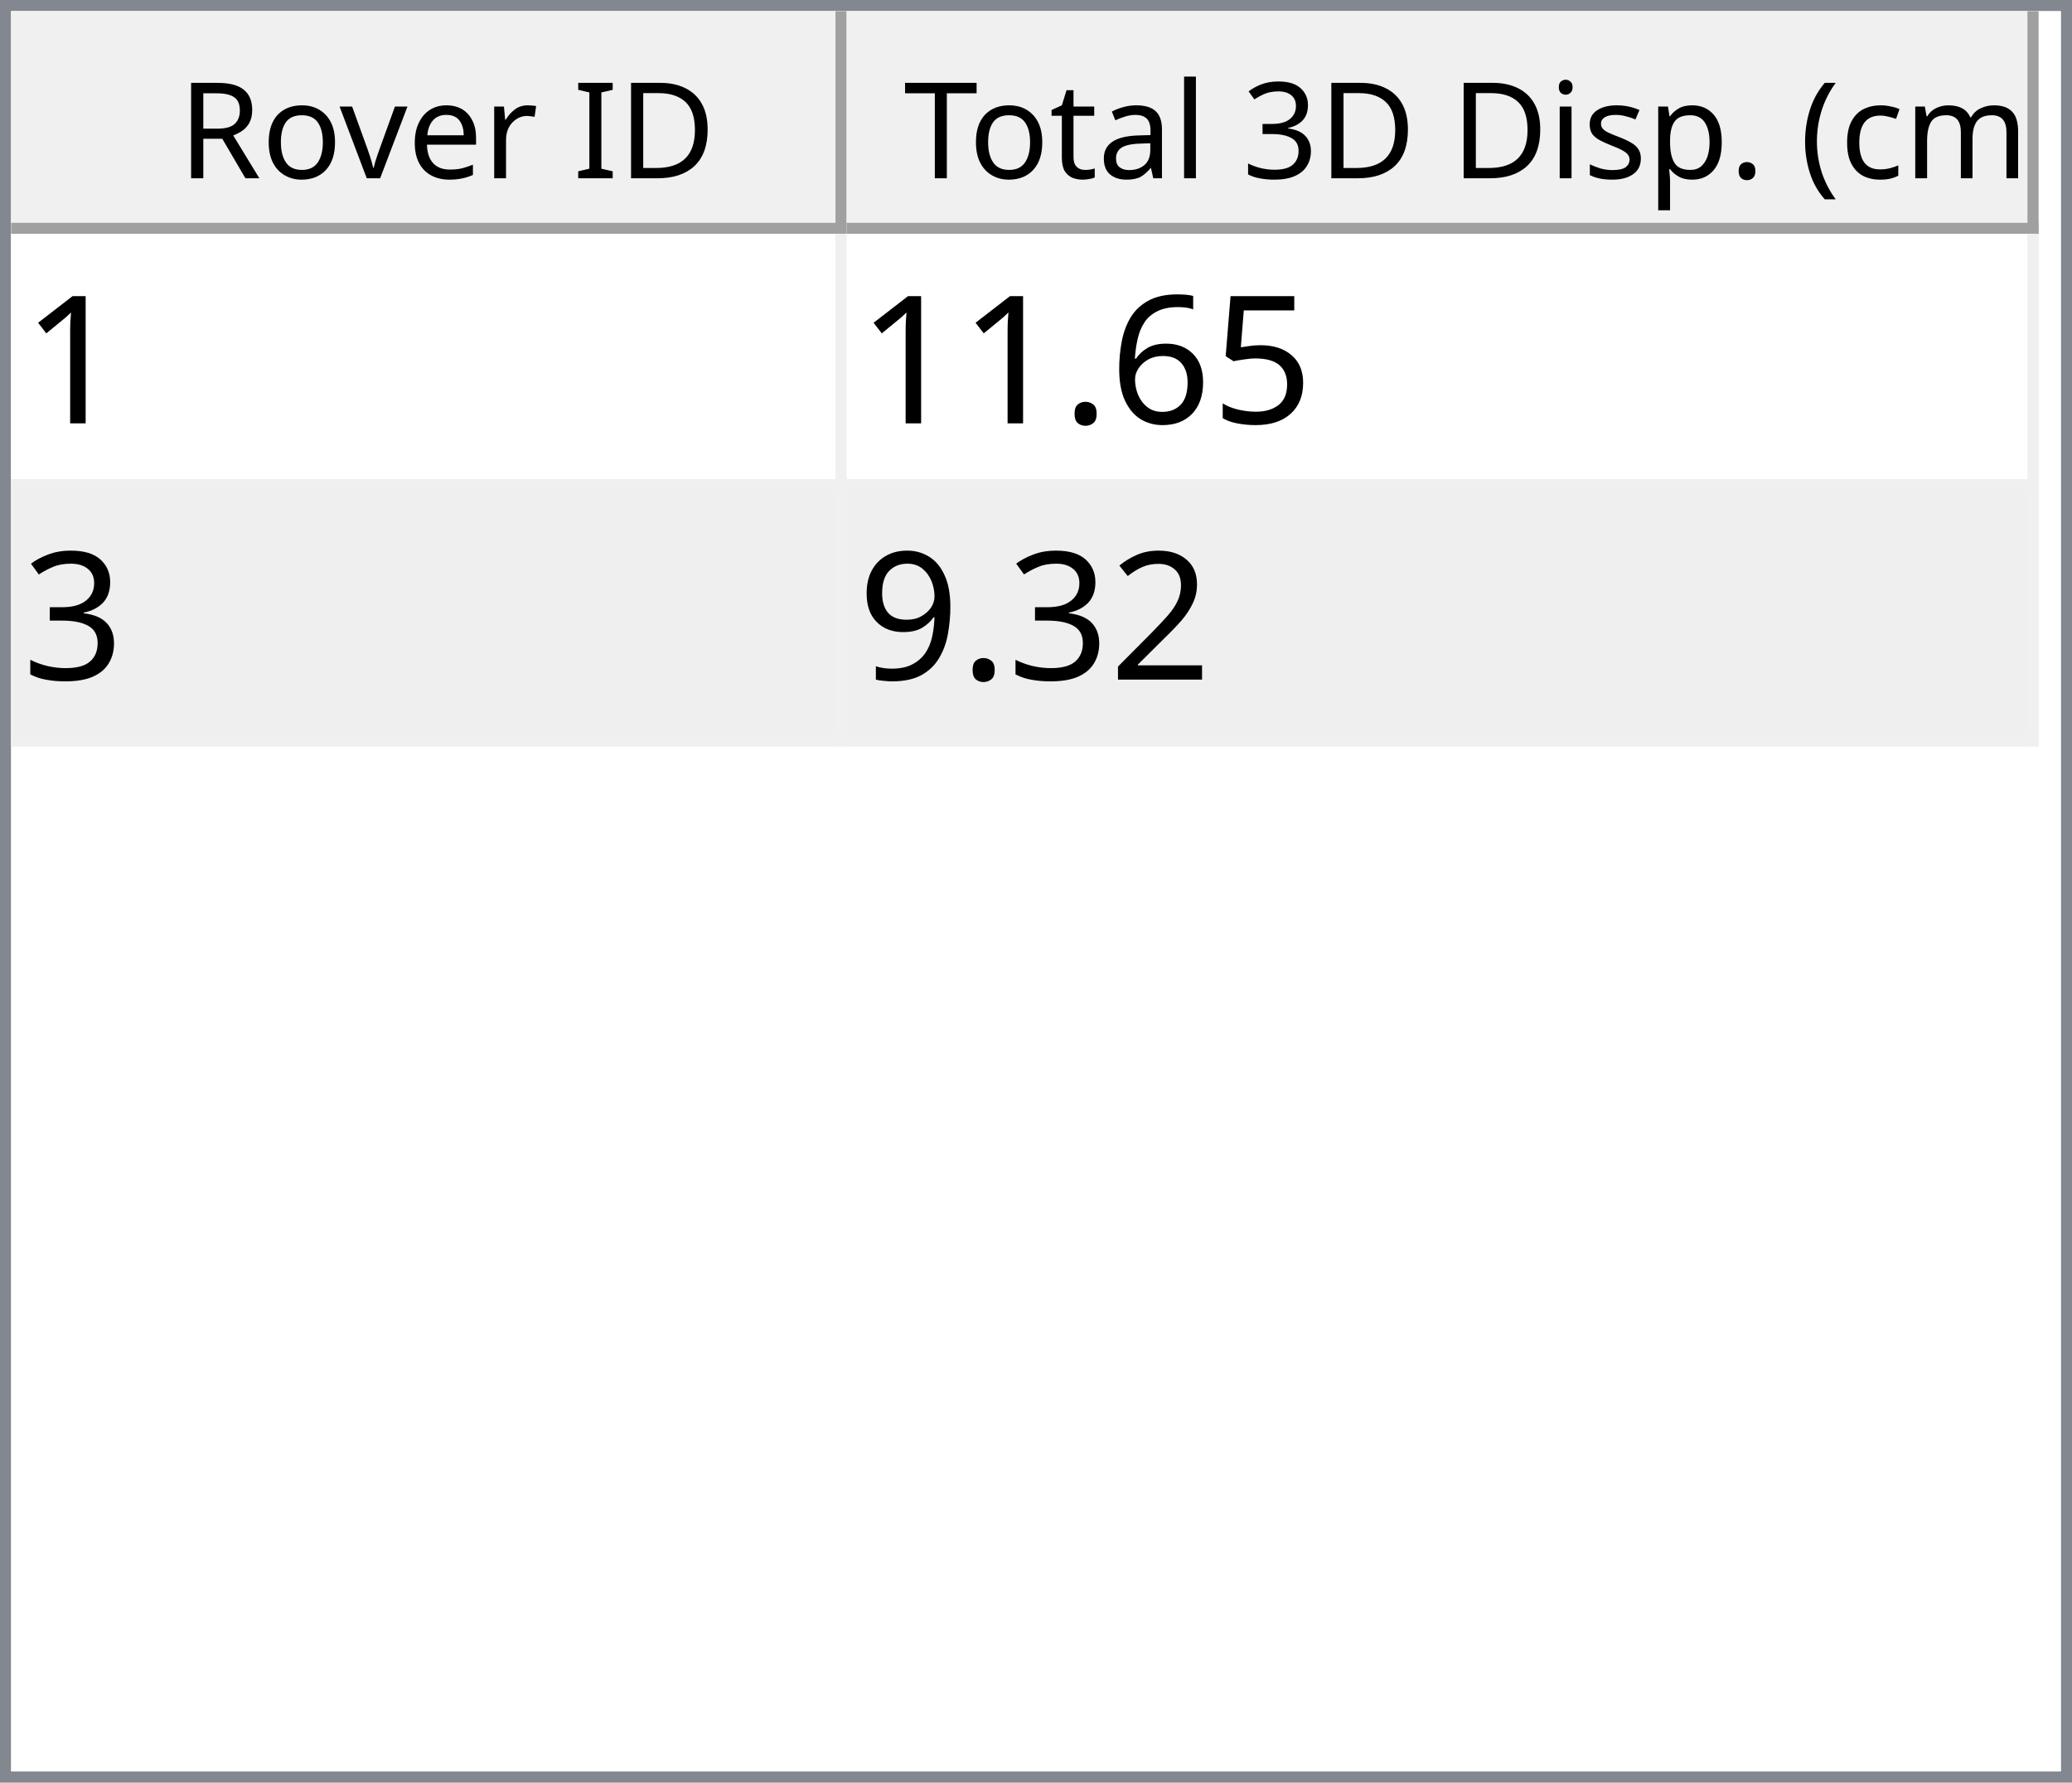
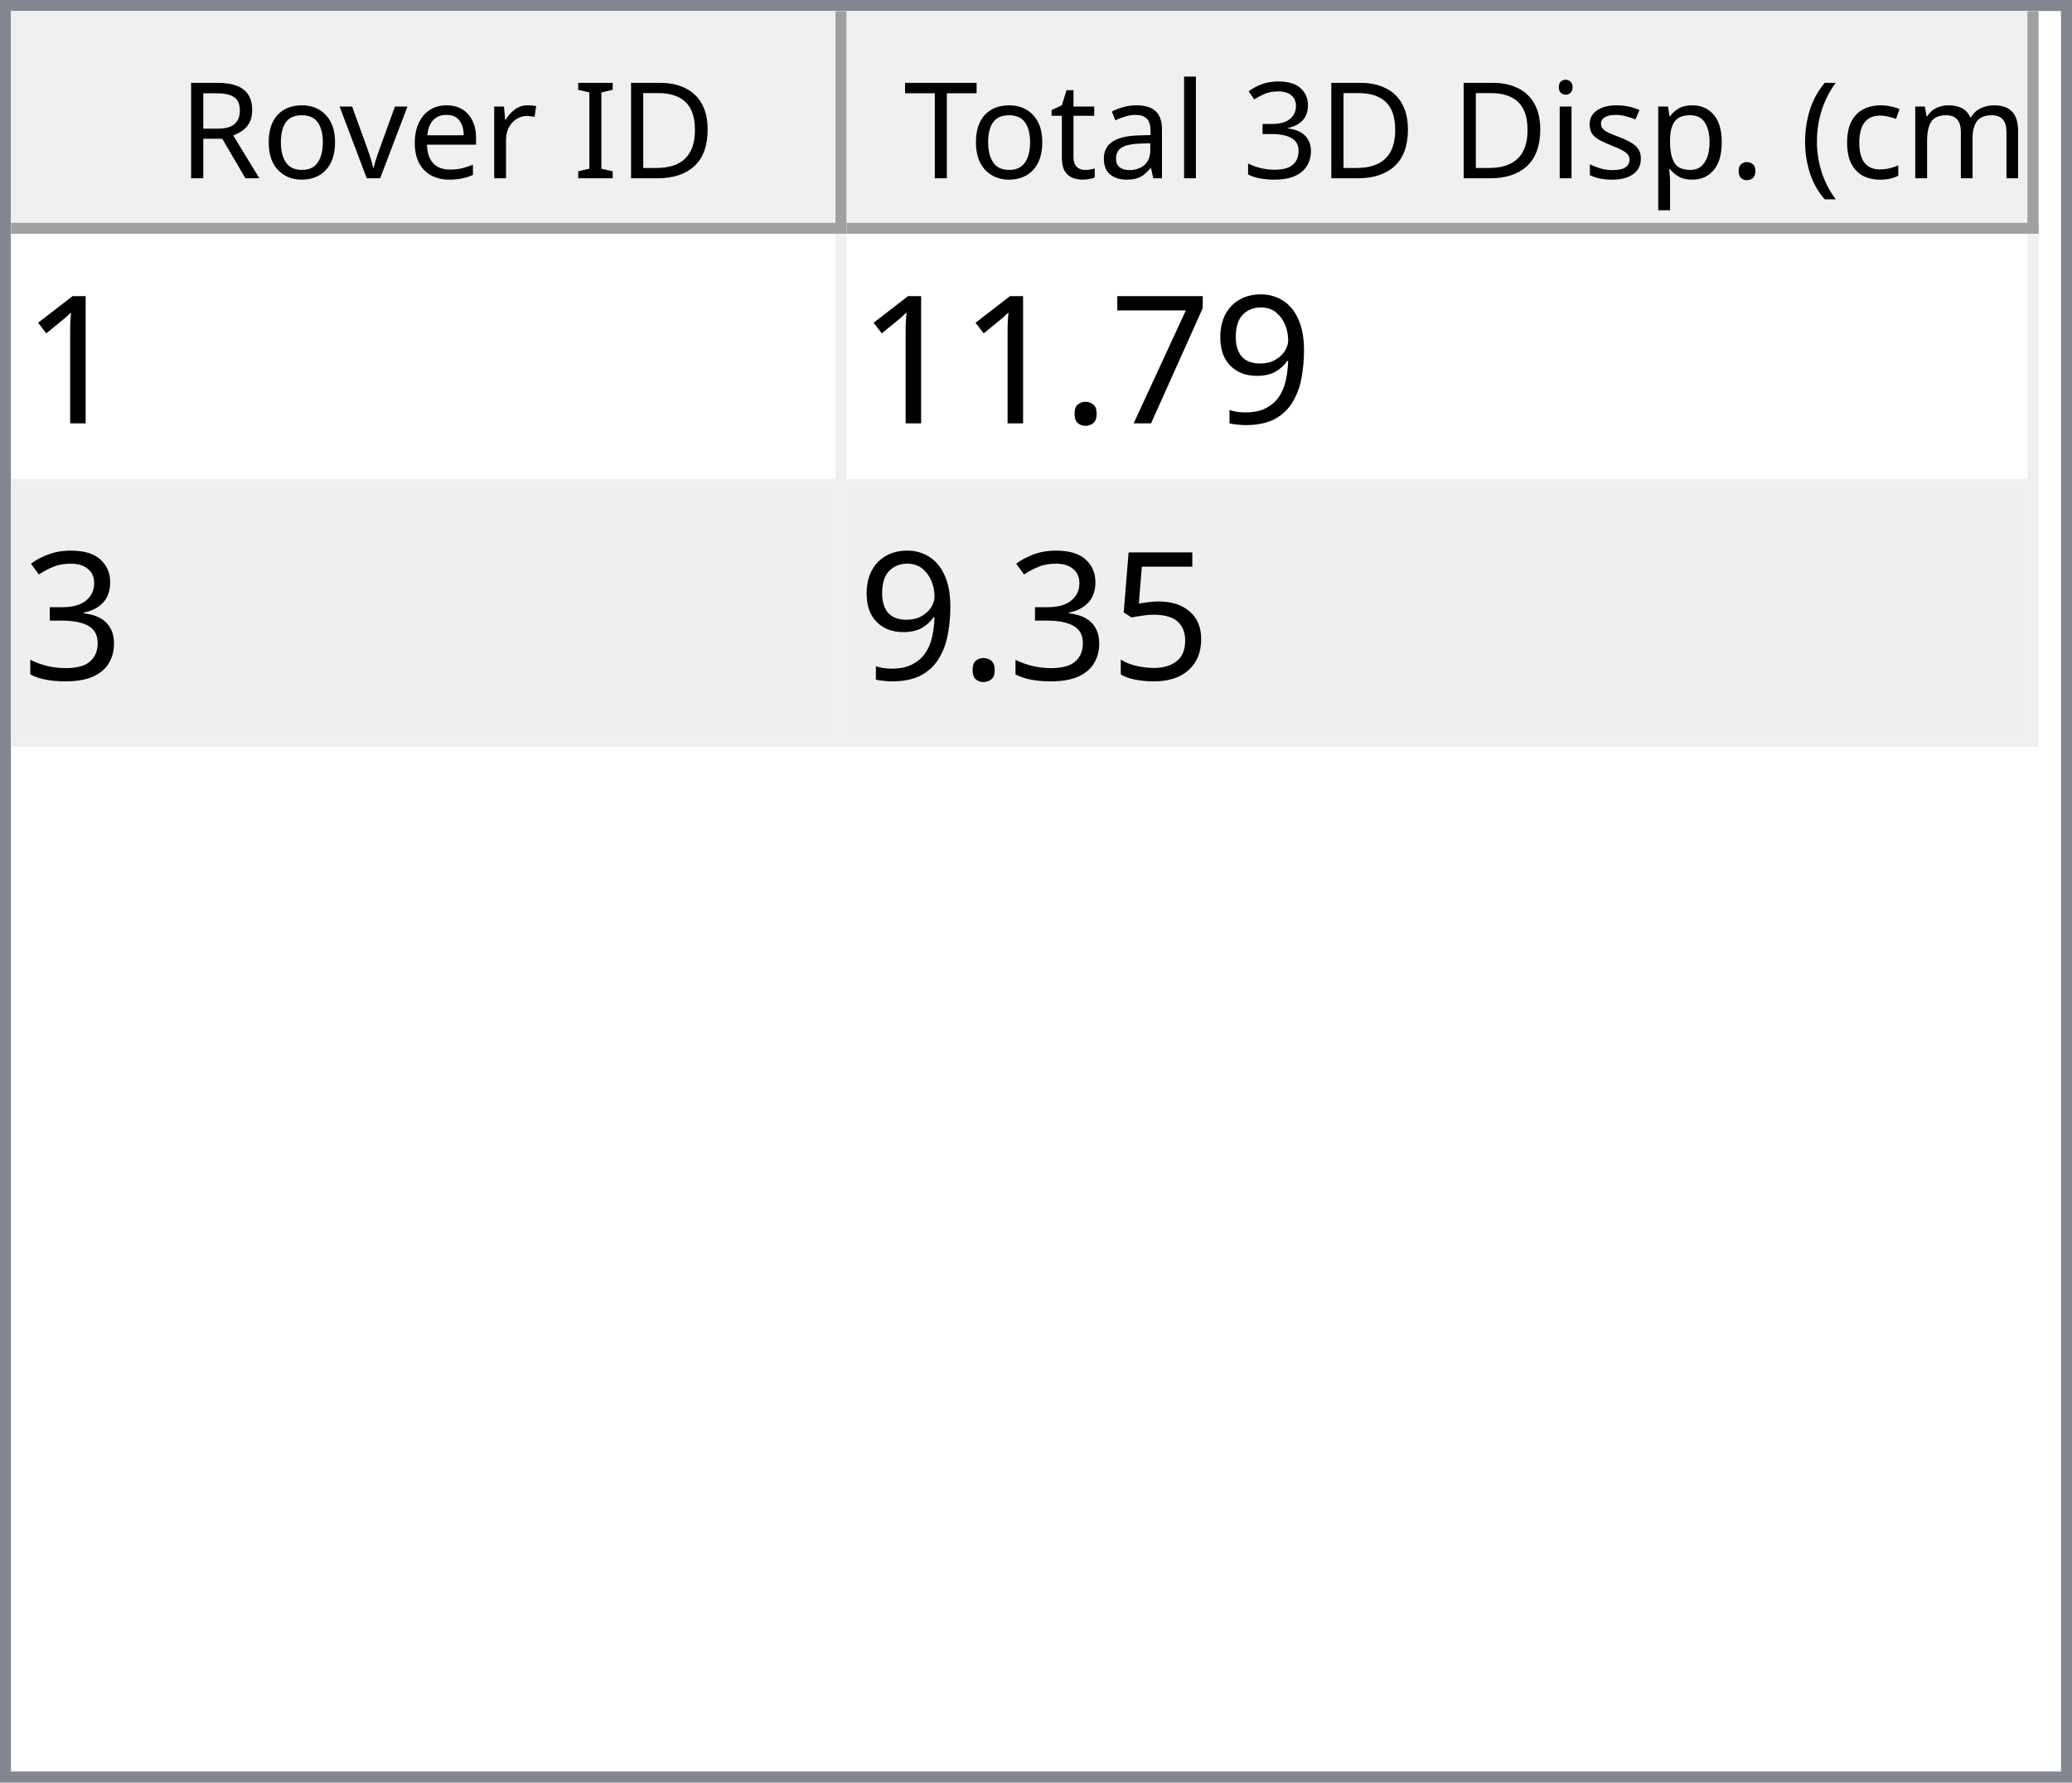
<svg xmlns="http://www.w3.org/2000/svg" style="fill-opacity:1; color-rendering:auto; color-interpolation:auto; text-rendering:auto; stroke:black; stroke-linecap:square; stroke-miterlimit:10; shape-rendering:auto; stroke-opacity:1; fill:black; stroke-dasharray:none; font-weight:normal; stroke-width:1; font-family:'Dialog'; font-style:normal; stroke-linejoin:miter; font-size:12px; stroke-dashoffset:0; image-rendering:auto;" width="186" height="160">
  <defs id="genericDefs" />
  <g>
    <defs id="defs1">
      <clipPath clipPathUnits="userSpaceOnUse" id="clipPath1">
        <path d="M0 0 L186 0 L186 160 L0 160 L0 0 Z" />
      </clipPath>
      <clipPath clipPathUnits="userSpaceOnUse" id="clipPath2">
        <path d="M0 0 L0 160 L186 160 L186 0 Z" />
      </clipPath>
      <clipPath clipPathUnits="userSpaceOnUse" id="clipPath3">
        <path d="M0 0 L0 20 L184 20 L184 0 Z" />
      </clipPath>
      <clipPath clipPathUnits="userSpaceOnUse" id="clipPath4">
        <path d="M0 0 L0 20 L75 20 L75 0 Z" />
      </clipPath>
      <clipPath clipPathUnits="userSpaceOnUse" id="clipPath5">
        <path d="M1 1 L1 19 L74 19 L74 1 Z" />
      </clipPath>
      <clipPath clipPathUnits="userSpaceOnUse" id="clipPath6">
        <path d="M0 0 L0 18 L73 18 L73 0 Z" />
      </clipPath>
      <clipPath clipPathUnits="userSpaceOnUse" id="clipPath7">
        <path d="M-0.5 -0.5 L-0.5 19.5 L74.5 19.5 L74.5 -0.5 Z" />
      </clipPath>
      <clipPath clipPathUnits="userSpaceOnUse" id="clipPath8">
        <path d="M0 0 L0 20 L107 20 L107 0 Z" />
      </clipPath>
      <clipPath clipPathUnits="userSpaceOnUse" id="clipPath9">
        <path d="M1 1 L1 19 L106 19 L106 1 Z" />
      </clipPath>
      <clipPath clipPathUnits="userSpaceOnUse" id="clipPath10">
        <path d="M0 0 L0 18 L105 18 L105 0 Z" />
      </clipPath>
      <clipPath clipPathUnits="userSpaceOnUse" id="clipPath11">
        <path d="M-0.5 -0.5 L-0.5 19.5 L106.5 19.5 L106.5 -0.5 Z" />
      </clipPath>
      <clipPath clipPathUnits="userSpaceOnUse" id="clipPath12">
        <path d="M0 0 L0 138 L184 138 L184 0 Z" />
      </clipPath>
      <clipPath clipPathUnits="userSpaceOnUse" id="clipPath13">
        <path d="M0 0 L0 46 L182 46 L182 0 Z" />
      </clipPath>
      <clipPath clipPathUnits="userSpaceOnUse" id="clipPath14">
        <path d="M-0.5 -0.5 L-0.5 45.5 L181.5 45.5 L181.5 -0.5 Z" />
      </clipPath>
      <clipPath clipPathUnits="userSpaceOnUse" id="clipPath15">
        <path d="M0 0 L0 22 L74 22 L74 0 Z" />
      </clipPath>
      <clipPath clipPathUnits="userSpaceOnUse" id="clipPath16">
        <path d="M0 0 L0 22 L106 22 L106 0 Z" />
      </clipPath>
      <font horiz-adv-x="64.551" id="font1">
        <font-face ascent="107.91" descent="25.098" units-per-em="100" style="font-style:normal; font-family:Segoe UI; font-weight:normal;" />
        <missing-glyph horiz-adv-x="64.551" d="M8.109 0 L8.109 68.266 L56.453 68.266 L56.453 0 L8.109 0 ZM15.328 7.234 L49.219 7.234 L49.219 61.031 L15.328 61.031 L15.328 7.234 Z" />
        <glyph unicode="D" horiz-adv-x="70.117" d="M9.188 0 L9.188 70.016 L28.516 70.016 Q65.531 70.016 65.531 35.891 Q65.531 19.672 55.25 9.836 Q44.969 0 27.734 0 L9.188 0 ZM17.391 62.594 L17.391 7.422 L27.828 7.422 Q41.609 7.422 49.273 14.797 Q56.938 22.172 56.938 35.688 Q56.938 62.594 28.328 62.594 L17.391 62.594 Z" />
        <glyph unicode="I" horiz-adv-x="26.611" d="M17.391 0 L9.188 0 L9.188 70.016 L17.391 70.016 L17.391 0 Z" />
        <glyph unicode=" " horiz-adv-x="27.393" d="" />
        <glyph unicode="r" horiz-adv-x="34.766" d="M34.188 41.891 Q32.078 43.5 28.125 43.5 Q23 43.5 19.555 38.672 Q16.109 33.844 16.109 25.484 L16.109 0 L8.109 0 L8.109 50 L16.109 50 L16.109 39.703 L16.312 39.703 Q18.016 44.969 21.531 47.922 Q25.047 50.875 29.391 50.875 Q32.516 50.875 34.188 50.203 L34.188 41.891 Z" />
        <glyph unicode="e" horiz-adv-x="52.295" d="M48.297 23 L12.984 23 Q13.188 14.656 17.484 10.109 Q21.781 5.562 29.297 5.562 Q37.75 5.562 44.828 11.141 L44.828 3.609 Q38.234 -1.172 27.391 -1.172 Q16.797 -1.172 10.742 5.641 Q4.688 12.453 4.688 24.812 Q4.688 36.469 11.305 43.82 Q17.922 51.172 27.734 51.172 Q37.547 51.172 42.922 44.828 Q48.297 38.484 48.297 27.203 L48.297 23 ZM40.094 29.781 Q40.047 36.719 36.75 40.578 Q33.453 44.438 27.594 44.438 Q21.922 44.438 17.969 40.383 Q14.016 36.328 13.094 29.781 L40.094 29.781 Z" />
        <glyph unicode="v" horiz-adv-x="47.9" d="M47.406 50 L27.484 0 L19.625 0 L0.688 50 L9.469 50 L22.172 13.672 Q23.578 9.672 23.922 6.688 L24.125 6.688 Q24.609 10.453 25.688 13.484 L38.969 50 L47.406 50 Z" />
        <glyph unicode="o" horiz-adv-x="58.594" d="M29 -1.172 Q17.922 -1.172 11.305 5.836 Q4.688 12.844 4.688 24.422 Q4.688 37.016 11.57 44.094 Q18.453 51.172 30.172 51.172 Q41.359 51.172 47.633 44.289 Q53.906 37.406 53.906 25.203 Q53.906 13.234 47.141 6.031 Q40.375 -1.172 29 -1.172 ZM29.594 44.438 Q21.875 44.438 17.383 39.188 Q12.891 33.938 12.891 24.703 Q12.891 15.828 17.43 10.695 Q21.969 5.562 29.594 5.562 Q37.359 5.562 41.531 10.594 Q45.703 15.625 45.703 24.906 Q45.703 34.281 41.531 39.359 Q37.359 44.438 29.594 44.438 Z" />
        <glyph unicode="R" horiz-adv-x="59.814" d="M59.375 0 L49.609 0 L37.891 19.625 Q36.281 22.359 34.766 24.289 Q33.25 26.219 31.664 27.438 Q30.078 28.656 28.25 29.219 Q26.422 29.781 24.125 29.781 L17.391 29.781 L17.391 0 L9.188 0 L9.188 70.016 L30.078 70.016 Q34.672 70.016 38.555 68.867 Q42.438 67.719 45.289 65.375 Q48.141 63.031 49.758 59.547 Q51.375 56.062 51.375 51.375 Q51.375 47.703 50.273 44.656 Q49.172 41.609 47.148 39.211 Q45.125 36.812 42.266 35.133 Q39.406 33.453 35.844 32.516 L35.844 32.328 Q37.594 31.547 38.891 30.547 Q40.188 29.547 41.359 28.18 Q42.531 26.812 43.68 25.078 Q44.828 23.344 46.234 21.047 L59.375 0 ZM17.391 62.594 L17.391 37.203 L28.516 37.203 Q31.594 37.203 34.203 38.133 Q36.812 39.062 38.719 40.797 Q40.625 42.531 41.703 45.047 Q42.781 47.562 42.781 50.688 Q42.781 56.297 39.141 59.445 Q35.5 62.594 28.609 62.594 L17.391 62.594 Z" />
        <glyph unicode=")" horiz-adv-x="30.176" d="M8.297 -15.922 L1.172 -15.922 Q16.406 2.344 16.406 26.812 Q16.406 51.469 1.078 70.016 L8.297 70.016 Q23.531 52.156 23.531 26.703 Q23.531 1.375 8.297 -15.922 Z" />
        <glyph unicode="m" horiz-adv-x="86.133" d="M79.109 0 L71.094 0 L71.094 28.719 Q71.094 37.016 68.531 40.727 Q65.969 44.438 59.906 44.438 Q54.781 44.438 51.195 39.75 Q47.609 35.062 47.609 28.516 L47.609 0 L39.594 0 L39.594 29.688 Q39.594 44.438 28.219 44.438 Q22.953 44.438 19.531 40.016 Q16.109 35.594 16.109 28.516 L16.109 0 L8.109 0 L8.109 50 L16.109 50 L16.109 42.094 L16.312 42.094 Q21.625 51.172 31.844 51.172 Q36.969 51.172 40.773 48.312 Q44.578 45.453 46 40.828 Q51.562 51.172 62.594 51.172 Q79.109 51.172 79.109 30.812 L79.109 0 Z" />
        <glyph unicode="c" horiz-adv-x="46.191" d="M42.188 2.297 Q36.422 -1.172 28.516 -1.172 Q17.828 -1.172 11.258 5.789 Q4.688 12.75 4.688 23.828 Q4.688 36.188 11.766 43.68 Q18.844 51.172 30.672 51.172 Q37.25 51.172 42.281 48.734 L42.281 40.531 Q36.719 44.438 30.375 44.438 Q22.703 44.438 17.797 38.945 Q12.891 33.453 12.891 24.516 Q12.891 15.719 17.508 10.641 Q22.125 5.562 29.891 5.562 Q36.422 5.562 42.188 9.906 L42.188 2.297 Z" />
        <glyph unicode="(" horiz-adv-x="30.176" d="M29.109 -15.922 L21.969 -15.922 Q6.844 1.375 6.844 26.703 Q6.844 52.156 21.969 70.016 L29.203 70.016 Q13.875 51.469 13.875 26.812 Q13.875 2.344 29.109 -15.922 Z" />
        <glyph unicode="." horiz-adv-x="21.68" d="M10.891 -1.078 Q8.641 -1.078 7.055 0.539 Q5.469 2.156 5.469 4.391 Q5.469 6.641 7.055 8.273 Q8.641 9.906 10.891 9.906 Q13.188 9.906 14.797 8.273 Q16.406 6.641 16.406 4.391 Q16.406 2.156 14.797 0.539 Q13.188 -1.078 10.891 -1.078 Z" />
        <glyph unicode="p" horiz-adv-x="58.789" d="M16.312 7.234 L16.109 7.234 L16.109 -23 L8.109 -23 L8.109 50 L16.109 50 L16.109 41.219 L16.312 41.219 Q22.219 51.172 33.594 51.172 Q43.266 51.172 48.688 44.461 Q54.109 37.75 54.109 26.469 Q54.109 13.922 48 6.375 Q41.891 -1.172 31.297 -1.172 Q21.578 -1.172 16.312 7.234 ZM16.109 27.391 L16.109 20.406 Q16.109 14.203 20.141 9.883 Q24.172 5.562 30.375 5.562 Q37.641 5.562 41.773 11.133 Q45.906 16.703 45.906 26.609 Q45.906 34.969 42.047 39.703 Q38.188 44.438 31.594 44.438 Q24.609 44.438 20.359 39.578 Q16.109 34.719 16.109 27.391 Z" />
        <glyph unicode="s" horiz-adv-x="42.432" d="M5.078 1.812 L5.078 10.406 Q11.625 5.562 19.484 5.562 Q30.031 5.562 30.031 12.594 Q30.031 14.594 29.125 15.992 Q28.219 17.391 26.68 18.461 Q25.141 19.531 23.07 20.383 Q21 21.234 18.609 22.172 Q15.281 23.484 12.766 24.828 Q10.25 26.172 8.57 27.859 Q6.891 29.547 6.031 31.695 Q5.172 33.844 5.172 36.719 Q5.172 40.234 6.789 42.945 Q8.406 45.656 11.086 47.484 Q13.766 49.312 17.211 50.242 Q20.656 51.172 24.312 51.172 Q30.812 51.172 35.938 48.922 L35.938 40.828 Q30.422 44.438 23.25 44.438 Q21 44.438 19.195 43.922 Q17.391 43.406 16.094 42.477 Q14.797 41.547 14.086 40.258 Q13.375 38.969 13.375 37.406 Q13.375 35.453 14.086 34.133 Q14.797 32.812 16.164 31.789 Q17.531 30.766 19.484 29.938 Q21.438 29.109 23.922 28.125 Q27.25 26.859 29.883 25.516 Q32.516 24.172 34.375 22.484 Q36.234 20.797 37.234 18.602 Q38.234 16.406 38.234 13.375 Q38.234 9.672 36.602 6.938 Q34.969 4.203 32.234 2.398 Q29.5 0.594 25.93 -0.289 Q22.359 -1.172 18.453 -1.172 Q10.75 -1.172 5.078 1.812 Z" />
        <glyph unicode="i" horiz-adv-x="24.219" d="M12.203 62.703 Q10.062 62.703 8.547 64.164 Q7.031 65.625 7.031 67.875 Q7.031 70.125 8.547 71.609 Q10.062 73.094 12.203 73.094 Q14.406 73.094 15.945 71.609 Q17.484 70.125 17.484 67.875 Q17.484 65.719 15.945 64.211 Q14.406 62.703 12.203 62.703 ZM16.109 0 L8.109 0 L8.109 50 L16.109 50 L16.109 0 Z" />
        <glyph unicode="3" horiz-adv-x="53.906" d="M46.531 19.828 Q46.531 15.094 44.75 11.211 Q42.969 7.328 39.719 4.57 Q36.469 1.812 31.93 0.297 Q27.391 -1.219 21.922 -1.219 Q11.922 -1.219 6 2.594 L6 11.188 Q13.094 5.609 22.219 5.609 Q25.875 5.609 28.828 6.539 Q31.781 7.469 33.906 9.227 Q36.031 10.984 37.18 13.477 Q38.328 15.969 38.328 19.094 Q38.328 32.812 18.797 32.812 L12.984 32.812 L12.984 39.594 L18.5 39.594 Q35.797 39.594 35.797 52.484 Q35.797 64.406 22.609 64.406 Q15.188 64.406 8.688 59.422 L8.688 67.188 Q15.375 71.188 24.609 71.188 Q29 71.188 32.57 69.969 Q36.141 68.75 38.68 66.555 Q41.219 64.359 42.609 61.281 Q44 58.203 44 54.5 Q44 40.672 30.031 36.719 L30.031 36.531 Q33.594 36.141 36.625 34.797 Q39.656 33.453 41.852 31.305 Q44.047 29.156 45.289 26.25 Q46.531 23.344 46.531 19.828 Z" />
        <glyph unicode="l" horiz-adv-x="24.219" d="M16.109 0 L8.109 0 L8.109 74.031 L16.109 74.031 L16.109 0 Z" />
        <glyph unicode="a" horiz-adv-x="50.879" d="M43.891 0 L35.891 0 L35.891 7.812 L35.688 7.812 Q30.469 -1.172 20.312 -1.172 Q12.844 -1.172 8.617 2.781 Q4.391 6.734 4.391 13.281 Q4.391 27.297 20.906 29.594 L35.891 31.688 Q35.891 44.438 25.594 44.438 Q16.547 44.438 9.281 38.281 L9.281 46.484 Q16.656 51.172 26.266 51.172 Q43.891 51.172 43.891 32.516 L43.891 0 ZM35.891 25.297 L23.828 23.641 Q18.266 22.859 15.43 20.875 Q12.594 18.891 12.594 13.875 Q12.594 10.203 15.211 7.883 Q17.828 5.562 22.172 5.562 Q28.125 5.562 32.008 9.742 Q35.891 13.922 35.891 20.312 L35.891 25.297 Z" />
        <glyph unicode="t" horiz-adv-x="33.887" d="M31.297 0.484 Q28.469 -1.078 23.828 -1.078 Q10.688 -1.078 10.688 13.578 L10.688 43.172 L2.094 43.172 L2.094 50 L10.688 50 L10.688 62.203 L18.703 64.797 L18.703 50 L31.297 50 L31.297 43.172 L18.703 43.172 L18.703 14.984 Q18.703 9.969 20.414 7.82 Q22.125 5.672 26.078 5.672 Q29.109 5.672 31.297 7.328 L31.297 0.484 Z" />
        <glyph unicode="T" horiz-adv-x="52.393" d="M50.594 62.594 L30.375 62.594 L30.375 0 L22.172 0 L22.172 62.594 L2 62.594 L2 70.016 L50.594 70.016 L50.594 62.594 Z" />
      </font>
      <font horiz-adv-x="75.0" id="font2">
        <font-face ascent="100.537" descent="21.973" units-per-em="100" style="font-style:normal; font-family:sans-serif; font-weight:normal;" />
        <missing-glyph horiz-adv-x="75.0" d="M12.5 0 L12.5 62.5 L62.5 62.5 L62.5 0 L12.5 0 ZM14.062 1.562 L60.938 1.562 L60.938 60.938 L14.062 60.938 L14.062 1.562 Z" />
        <glyph unicode="1" horiz-adv-x="55.615" d="M37.25 0 L28.469 0 L28.469 56 Q25.297 52.984 20.141 49.953 Q14.984 46.922 10.891 45.406 L10.891 53.906 Q18.266 57.375 23.781 62.305 Q29.297 67.234 31.594 71.875 L37.25 71.875 L37.25 0 Z" />
-         <glyph unicode="5" horiz-adv-x="55.615" d="M4.156 18.75 L13.375 19.531 Q14.406 12.797 18.141 9.398 Q21.875 6 27.156 6 Q33.5 6 37.891 10.789 Q42.281 15.578 42.281 23.484 Q42.281 31 38.062 35.352 Q33.844 39.703 27 39.703 Q22.75 39.703 19.336 37.773 Q15.922 35.844 13.969 32.766 L5.719 33.844 L12.641 70.609 L48.25 70.609 L48.25 62.203 L19.672 62.203 L15.828 42.969 Q22.266 47.469 29.344 47.469 Q38.719 47.469 45.164 40.969 Q51.609 34.469 51.609 24.266 Q51.609 14.547 45.953 7.469 Q39.062 -1.219 27.156 -1.219 Q17.391 -1.219 11.211 4.25 Q5.031 9.719 4.156 18.75 Z" />
-         <glyph unicode="6" horiz-adv-x="55.615" d="M49.75 54.047 L41.016 53.375 Q39.844 58.547 37.703 60.891 Q34.125 64.656 28.906 64.656 Q24.703 64.656 21.531 62.312 Q17.391 59.281 14.992 53.469 Q12.594 47.656 12.5 36.922 Q15.672 41.75 20.266 44.094 Q24.859 46.438 29.891 46.438 Q38.672 46.438 44.852 39.969 Q51.031 33.5 51.031 23.25 Q51.031 16.5 48.125 10.719 Q45.219 4.938 40.141 1.859 Q35.062 -1.219 28.609 -1.219 Q17.625 -1.219 10.695 6.859 Q3.766 14.938 3.766 33.5 Q3.766 54.25 11.422 63.672 Q18.109 71.875 29.438 71.875 Q37.891 71.875 43.289 67.141 Q48.688 62.406 49.75 54.047 ZM13.875 23.188 Q13.875 18.656 15.797 14.508 Q17.719 10.359 21.188 8.18 Q24.656 6 28.469 6 Q34.031 6 38.039 10.492 Q42.047 14.984 42.047 22.703 Q42.047 30.125 38.086 34.398 Q34.125 38.672 28.125 38.672 Q22.172 38.672 18.023 34.398 Q13.875 30.125 13.875 23.188 Z" />
+         <glyph unicode="9" horiz-adv-x="55.615" d="M5.469 16.547 L13.922 17.328 Q14.984 11.375 18.016 8.688 Q21.047 6 25.781 6 Q29.828 6 32.883 7.859 Q35.938 9.719 37.891 12.82 Q39.844 15.922 41.164 21.195 Q42.484 26.469 42.484 31.938 Q42.484 32.516 42.438 33.688 Q39.797 29.5 35.234 26.883 Q30.672 24.266 25.344 24.266 Q16.453 24.266 10.305 30.711 Q4.156 37.156 4.156 47.703 Q4.156 58.594 10.578 65.234 Q17 71.875 26.656 71.875 Q33.641 71.875 39.43 68.117 Q45.219 64.359 48.219 57.398 Q51.219 50.438 51.219 37.25 Q51.219 23.531 48.242 15.406 Q45.266 7.281 39.383 3.031 Q33.5 -1.219 25.594 -1.219 Q17.188 -1.219 11.867 3.445 Q6.547 8.109 5.469 16.547 ZM41.453 48.141 Q41.453 55.719 37.43 60.156 Q33.406 64.594 27.734 64.594 Q21.875 64.594 17.531 59.812 Q13.188 55.031 13.188 47.406 Q13.188 40.578 17.312 36.305 Q21.438 32.031 27.484 32.031 Q33.594 32.031 37.523 36.305 Q41.453 40.578 41.453 48.141 Z" />
+         <glyph unicode="7" horiz-adv-x="55.615" d="M4.734 62.203 L4.734 70.656 L51.078 70.656 L51.078 63.812 Q44.234 56.547 37.523 44.484 Q30.812 32.422 27.156 19.672 Q24.516 10.688 23.781 0 L14.75 0 Q14.891 8.453 18.062 20.414 Q21.234 32.375 27.172 43.484 Q33.109 54.594 39.797 62.203 L4.734 62.203 Z" />
        <glyph unicode="." horiz-adv-x="27.783" d="M9.078 0 L9.078 10.016 L19.094 10.016 L19.094 0 L9.078 0 Z" />
        <glyph unicode="3" horiz-adv-x="55.615" d="M4.203 18.891 L12.984 20.062 Q14.5 12.594 18.141 9.297 Q21.781 6 27 6 Q33.203 6 37.477 10.297 Q41.75 14.594 41.75 20.953 Q41.75 27 37.797 30.93 Q33.844 34.859 27.734 34.859 Q25.25 34.859 21.531 33.891 L22.516 41.609 Q23.391 41.5 23.922 41.5 Q29.547 41.5 34.039 44.43 Q38.531 47.359 38.531 53.469 Q38.531 58.297 35.258 61.477 Q31.984 64.656 26.812 64.656 Q21.688 64.656 18.266 61.43 Q14.844 58.203 13.875 51.766 L5.078 53.328 Q6.688 62.156 12.398 67.016 Q18.109 71.875 26.609 71.875 Q32.469 71.875 37.398 69.359 Q42.328 66.844 44.945 62.5 Q47.562 58.156 47.562 53.266 Q47.562 48.641 45.07 44.828 Q42.578 41.016 37.703 38.766 Q44.047 37.312 47.562 32.695 Q51.078 28.078 51.078 21.141 Q51.078 11.766 44.242 5.25 Q37.406 -1.266 26.953 -1.266 Q17.531 -1.266 11.305 4.352 Q5.078 9.969 4.203 18.891 Z" />
-         <glyph unicode="2" horiz-adv-x="55.615" d="M50.344 8.453 L50.344 0 L3.031 0 Q2.938 3.172 4.047 6.109 Q5.859 10.938 9.836 15.625 Q13.812 20.312 21.344 26.469 Q33.016 36.031 37.117 41.625 Q41.219 47.219 41.219 52.203 Q41.219 57.422 37.477 61.008 Q33.734 64.594 27.734 64.594 Q21.391 64.594 17.578 60.789 Q13.766 56.984 13.719 50.25 L4.688 51.172 Q5.609 61.281 11.664 66.578 Q17.719 71.875 27.938 71.875 Q38.234 71.875 44.242 66.164 Q50.25 60.453 50.25 52 Q50.25 47.703 48.492 43.555 Q46.734 39.406 42.656 34.812 Q38.578 30.219 29.109 22.219 Q21.188 15.578 18.945 13.211 Q16.703 10.844 15.234 8.453 L50.344 8.453 Z" />
-         <glyph unicode="9" horiz-adv-x="55.615" d="M5.469 16.547 L13.922 17.328 Q14.984 11.375 18.016 8.688 Q21.047 6 25.781 6 Q29.828 6 32.883 7.859 Q35.938 9.719 37.891 12.82 Q39.844 15.922 41.164 21.195 Q42.484 26.469 42.484 31.938 Q42.484 32.516 42.438 33.688 Q39.797 29.5 35.234 26.883 Q30.672 24.266 25.344 24.266 Q16.453 24.266 10.305 30.711 Q4.156 37.156 4.156 47.703 Q4.156 58.594 10.578 65.234 Q17 71.875 26.656 71.875 Q33.641 71.875 39.43 68.117 Q45.219 64.359 48.219 57.398 Q51.219 50.438 51.219 37.25 Q51.219 23.531 48.242 15.406 Q45.266 7.281 39.383 3.031 Q33.5 -1.219 25.594 -1.219 Q17.188 -1.219 11.867 3.445 Q6.547 8.109 5.469 16.547 ZM41.453 48.141 Q41.453 55.719 37.43 60.156 Q33.406 64.594 27.734 64.594 Q21.875 64.594 17.531 59.812 Q13.188 55.031 13.188 47.406 Q13.188 40.578 17.312 36.305 Q21.438 32.031 27.484 32.031 Q33.594 32.031 37.523 36.305 Q41.453 40.578 41.453 48.141 Z" />
+         <glyph unicode="5" horiz-adv-x="55.615" d="M4.156 18.75 L13.375 19.531 Q14.406 12.797 18.141 9.398 Q21.875 6 27.156 6 Q33.5 6 37.891 10.789 Q42.281 15.578 42.281 23.484 Q42.281 31 38.062 35.352 Q33.844 39.703 27 39.703 Q22.75 39.703 19.336 37.773 Q15.922 35.844 13.969 32.766 L5.719 33.844 L12.641 70.609 L48.25 70.609 L48.25 62.203 L19.672 62.203 L15.828 42.969 Q22.266 47.469 29.344 47.469 Q38.719 47.469 45.164 40.969 Q51.609 34.469 51.609 24.266 Q51.609 14.547 45.953 7.469 Q39.062 -1.219 27.156 -1.219 Q17.391 -1.219 11.211 4.25 Q5.031 9.719 4.156 18.75 Z" />
      </font>
    </defs>
    <g style="fill:white; stroke:white;">
      <rect x="0" y="0" width="186" style="clip-path:url(#clipPath1); stroke:none;" height="160" />
    </g>
    <g style="fill:white; text-rendering:optimizeSpeed; color-rendering:optimizeSpeed; image-rendering:optimizeSpeed; shape-rendering:crispEdges; stroke:white; color-interpolation:sRGB;">
      <rect x="0" width="186" height="160" y="0" style="stroke:none;" />
      <path style="stroke:none;" d="M0 160 L186 160 L186 0 L0 0 Z" />
    </g>
    <g style="fill:rgb(240,240,240); font-family:'Segoe UI'; stroke:rgb(240,240,240);">
      <rect x="0" y="0" width="186" style="clip-path:url(#clipPath2); stroke:none;" height="160" />
    </g>
    <g style="fill:rgb(130,135,144); font-family:'Segoe UI'; stroke:rgb(130,135,144);">
      <path d="M0 0 L186 0 L186 160 L0 160 L0 0 ZM1 1 L185 1 L185 159 L1 159 L1 1 Z" style="fill-rule:evenodd; clip-path:url(#clipPath2); stroke:none;" />
    </g>
    <g style="fill:white; font-family:'Segoe UI'; stroke:white;" transform="translate(1,1)">
      <rect x="0" y="0" width="184" style="clip-path:url(#clipPath3); stroke:none;" height="20" />
    </g>
    <g style="fill:rgb(240,240,240); font-family:'Segoe UI'; stroke:rgb(240,240,240);" transform="translate(1,1)">
      <rect x="0" y="0" width="75" style="clip-path:url(#clipPath4); stroke:none;" height="20" />
    </g>
    <g style="font-family:'Segoe UI';" transform="translate(2,2)">
      <text x="14" xml:space="preserve" y="14" style="clip-path:url(#clipPath6); stroke:none;">Rover ID</text>
    </g>
    <g style="fill:rgb(160,160,160); font-family:'Segoe UI'; stroke:rgb(160,160,160); stroke-linejoin:bevel;" transform="translate(1.5,1.5)">
      <line x1="74" x2="74" y1="0" style="fill:none; clip-path:url(#clipPath7);" y2="19" />
    </g>
    <g style="fill:rgb(160,160,160); font-family:'Segoe UI'; stroke:rgb(160,160,160); stroke-linejoin:bevel;" transform="matrix(1,0,0,1,1,1) translate(0.5,0.5)">
      <line x1="0" x2="74" y1="19" style="fill:none; clip-path:url(#clipPath7);" y2="19" />
    </g>
    <g style="fill:rgb(240,240,240); font-family:'Segoe UI'; stroke:rgb(240,240,240);" transform="translate(76,1)">
      <rect x="0" y="0" width="107" style="clip-path:url(#clipPath8); stroke:none;" height="20" />
    </g>
    <g style="font-family:'Segoe UI';" transform="translate(77,2)">
      <text x="1" xml:space="preserve" y="14" style="clip-path:url(#clipPath10); stroke:none;"> Total 3D Disp. (cm)</text>
    </g>
    <g style="fill:rgb(160,160,160); font-family:'Segoe UI'; stroke:rgb(160,160,160); stroke-linejoin:bevel;" transform="translate(76.5,1.5)">
      <line x1="106" x2="106" y1="0" style="fill:none; clip-path:url(#clipPath11);" y2="19" />
    </g>
    <g style="fill:rgb(160,160,160); font-family:'Segoe UI'; stroke:rgb(160,160,160); stroke-linejoin:bevel;" transform="matrix(1,0,0,1,76,1) translate(0.5,0.5)">
      <line x1="0" x2="106" y1="19" style="fill:none; clip-path:url(#clipPath11);" y2="19" />
    </g>
    <g style="fill:white; font-family:'Segoe UI'; stroke:white;" transform="translate(1,21)">
      <rect x="0" y="0" width="184" style="clip-path:url(#clipPath12); stroke:none;" height="138" />
    </g>
    <g style="fill:rgb(240,240,240); font-size:16px; font-family:sans-serif; stroke:rgb(240,240,240);" transform="translate(1,21)">
      <rect x="0" y="0" width="182" style="clip-path:url(#clipPath13); stroke:none;" height="46" />
      <line transform="translate(0.5,0.5)" x1="0" x2="181" y1="22" style="clip-path:url(#clipPath14); fill:none; stroke-linejoin:bevel;" y2="22" />
    </g>
    <g transform="matrix(1,0,0,1,1,21) translate(0.5,0.5)" style="fill:rgb(240,240,240); font-size:16px; font-family:sans-serif; stroke:rgb(240,240,240); stroke-linejoin:bevel;">
      <line x1="0" x2="181" y1="45" style="fill:none; clip-path:url(#clipPath14);" y2="45" />
    </g>
    <g transform="matrix(1,0,0,1,1,21) translate(0.5,0.5)" style="fill:rgb(240,240,240); font-size:16px; font-family:sans-serif; stroke:rgb(240,240,240); stroke-linejoin:bevel;">
      <line x1="74" x2="74" y1="0" style="fill:none; clip-path:url(#clipPath14);" y2="45" />
    </g>
    <g transform="matrix(1,0,0,1,1,21) translate(0.5,0.5)" style="fill:rgb(240,240,240); font-size:16px; font-family:sans-serif; stroke:rgb(240,240,240); stroke-linejoin:bevel;">
      <line x1="181" x2="181" y1="0" style="fill:none; clip-path:url(#clipPath14);" y2="45" />
    </g>
    <g style="fill:white; font-size:16px; font-family:sans-serif; stroke:white;" transform="matrix(1,0,0,1,1,21)">
      <rect x="0" y="0" width="74" style="clip-path:url(#clipPath15); stroke:none;" height="22" />
      <text x="1" y="17" style="fill:black; clip-path:url(#clipPath15); stroke:none;" xml:space="preserve">1</text>
    </g>
    <g style="fill:white; font-size:16px; font-family:sans-serif; stroke:white;" transform="matrix(1,0,0,1,1,21) translate(75,0)">
      <rect x="0" y="0" width="106" style="clip-path:url(#clipPath16); stroke:none;" height="22" />
-       <text x="1" y="17" style="fill:black; clip-path:url(#clipPath16); stroke:none;" xml:space="preserve">11.65</text>
+       <text x="1" y="17" style="fill:black; clip-path:url(#clipPath16); stroke:none;" xml:space="preserve">11.79</text>
    </g>
    <g style="fill:rgb(239,239,239); font-size:16px; font-family:sans-serif; stroke:rgb(239,239,239);" transform="matrix(1,0,0,1,1,21) translate(0,23)">
      <rect x="0" y="0" width="74" style="clip-path:url(#clipPath15); stroke:none;" height="22" />
      <text x="1" y="17" style="fill:black; clip-path:url(#clipPath15); stroke:none;" xml:space="preserve">3</text>
    </g>
    <g style="fill:rgb(239,239,239); font-size:16px; font-family:sans-serif; stroke:rgb(239,239,239);" transform="matrix(1,0,0,1,1,21) translate(75,23)">
      <rect x="0" y="0" width="106" style="clip-path:url(#clipPath16); stroke:none;" height="22" />
-       <text x="1" y="17" style="fill:black; clip-path:url(#clipPath16); stroke:none;" xml:space="preserve">9.32</text>
+       <text x="1" y="17" style="fill:black; clip-path:url(#clipPath16); stroke:none;" xml:space="preserve">9.35</text>
    </g>
  </g>
</svg>
